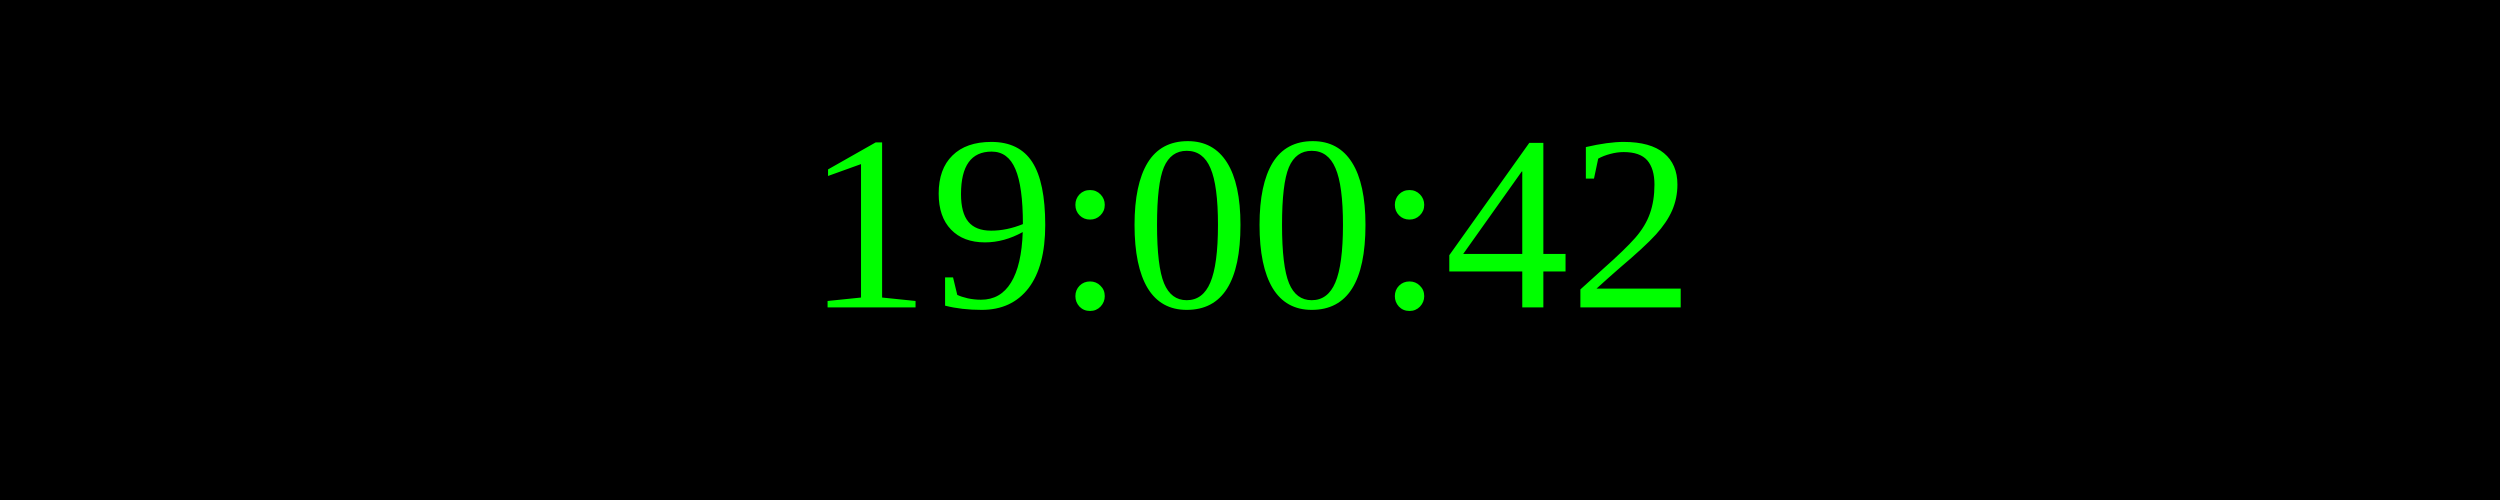
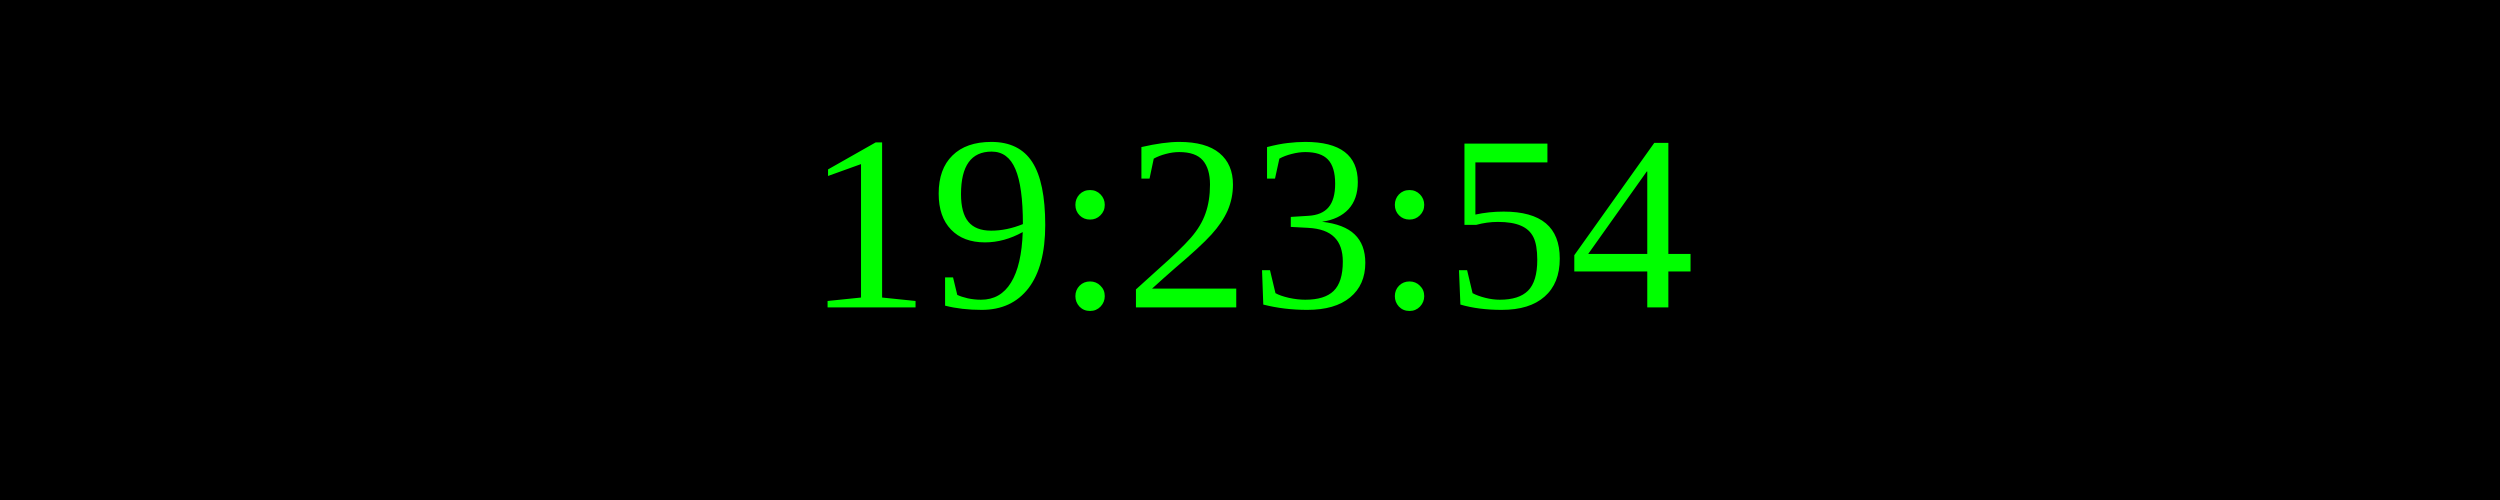
<svg xmlns="http://www.w3.org/2000/svg" width="250" height="50">
  <rect width="100%" height="100%" fill="black" />
  <text x="50%" y="50%" font-size="25" fill="lime" text-anchor="middle" dominant-baseline="middle">
- 19:00:42
+ 19:23:54
</text>
</svg>
